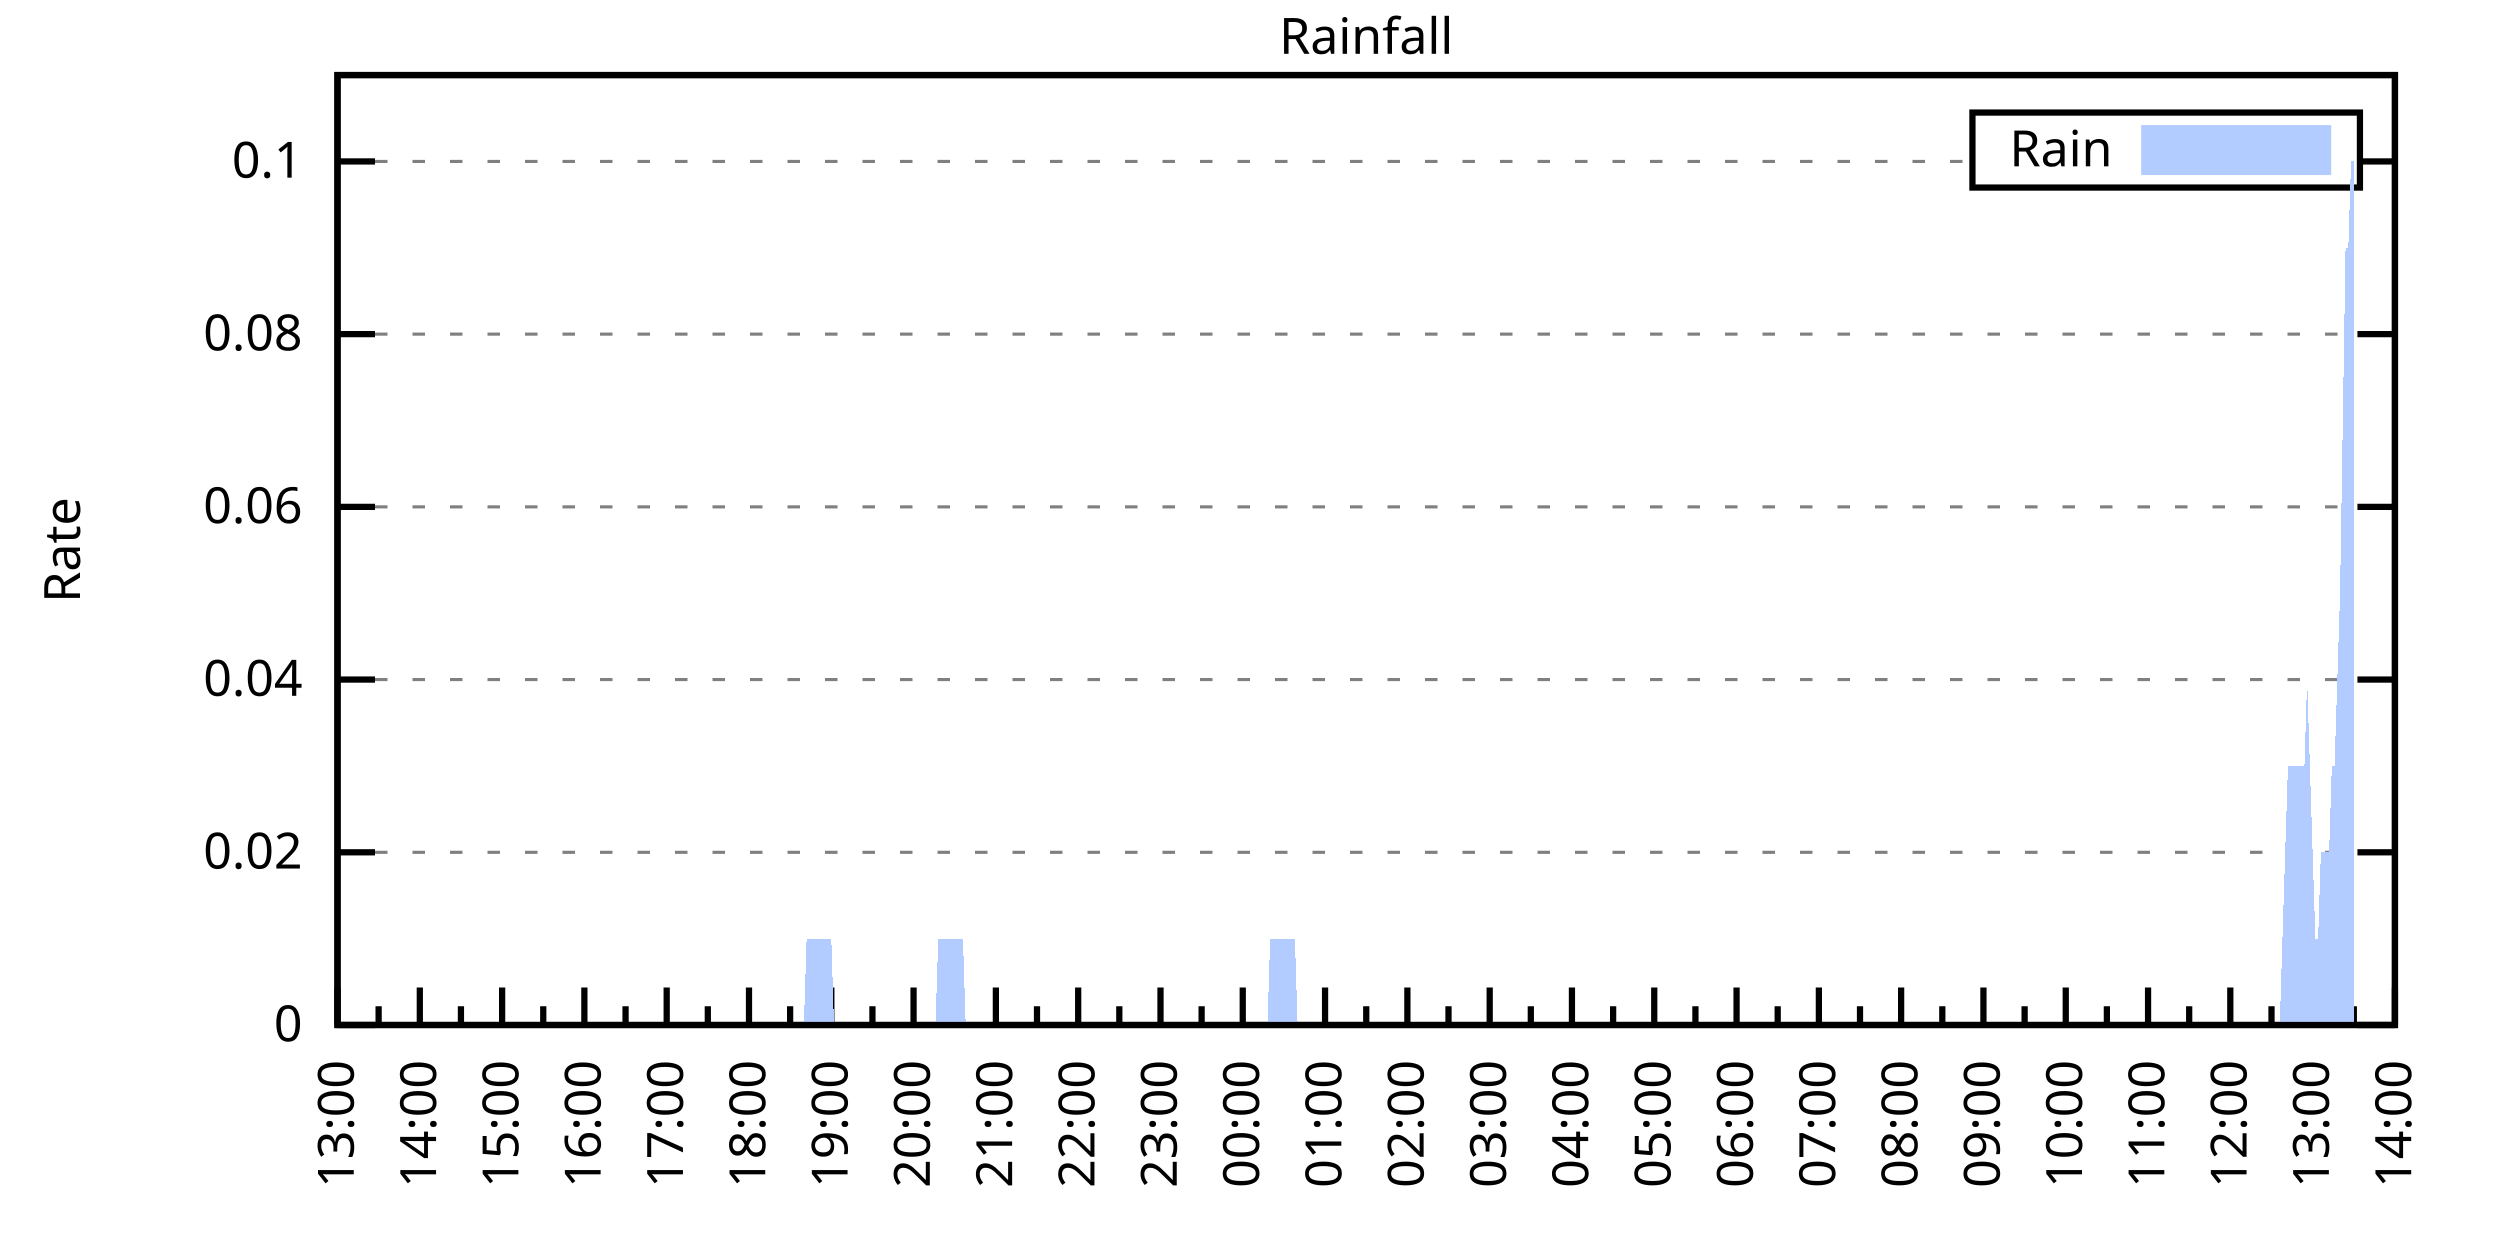
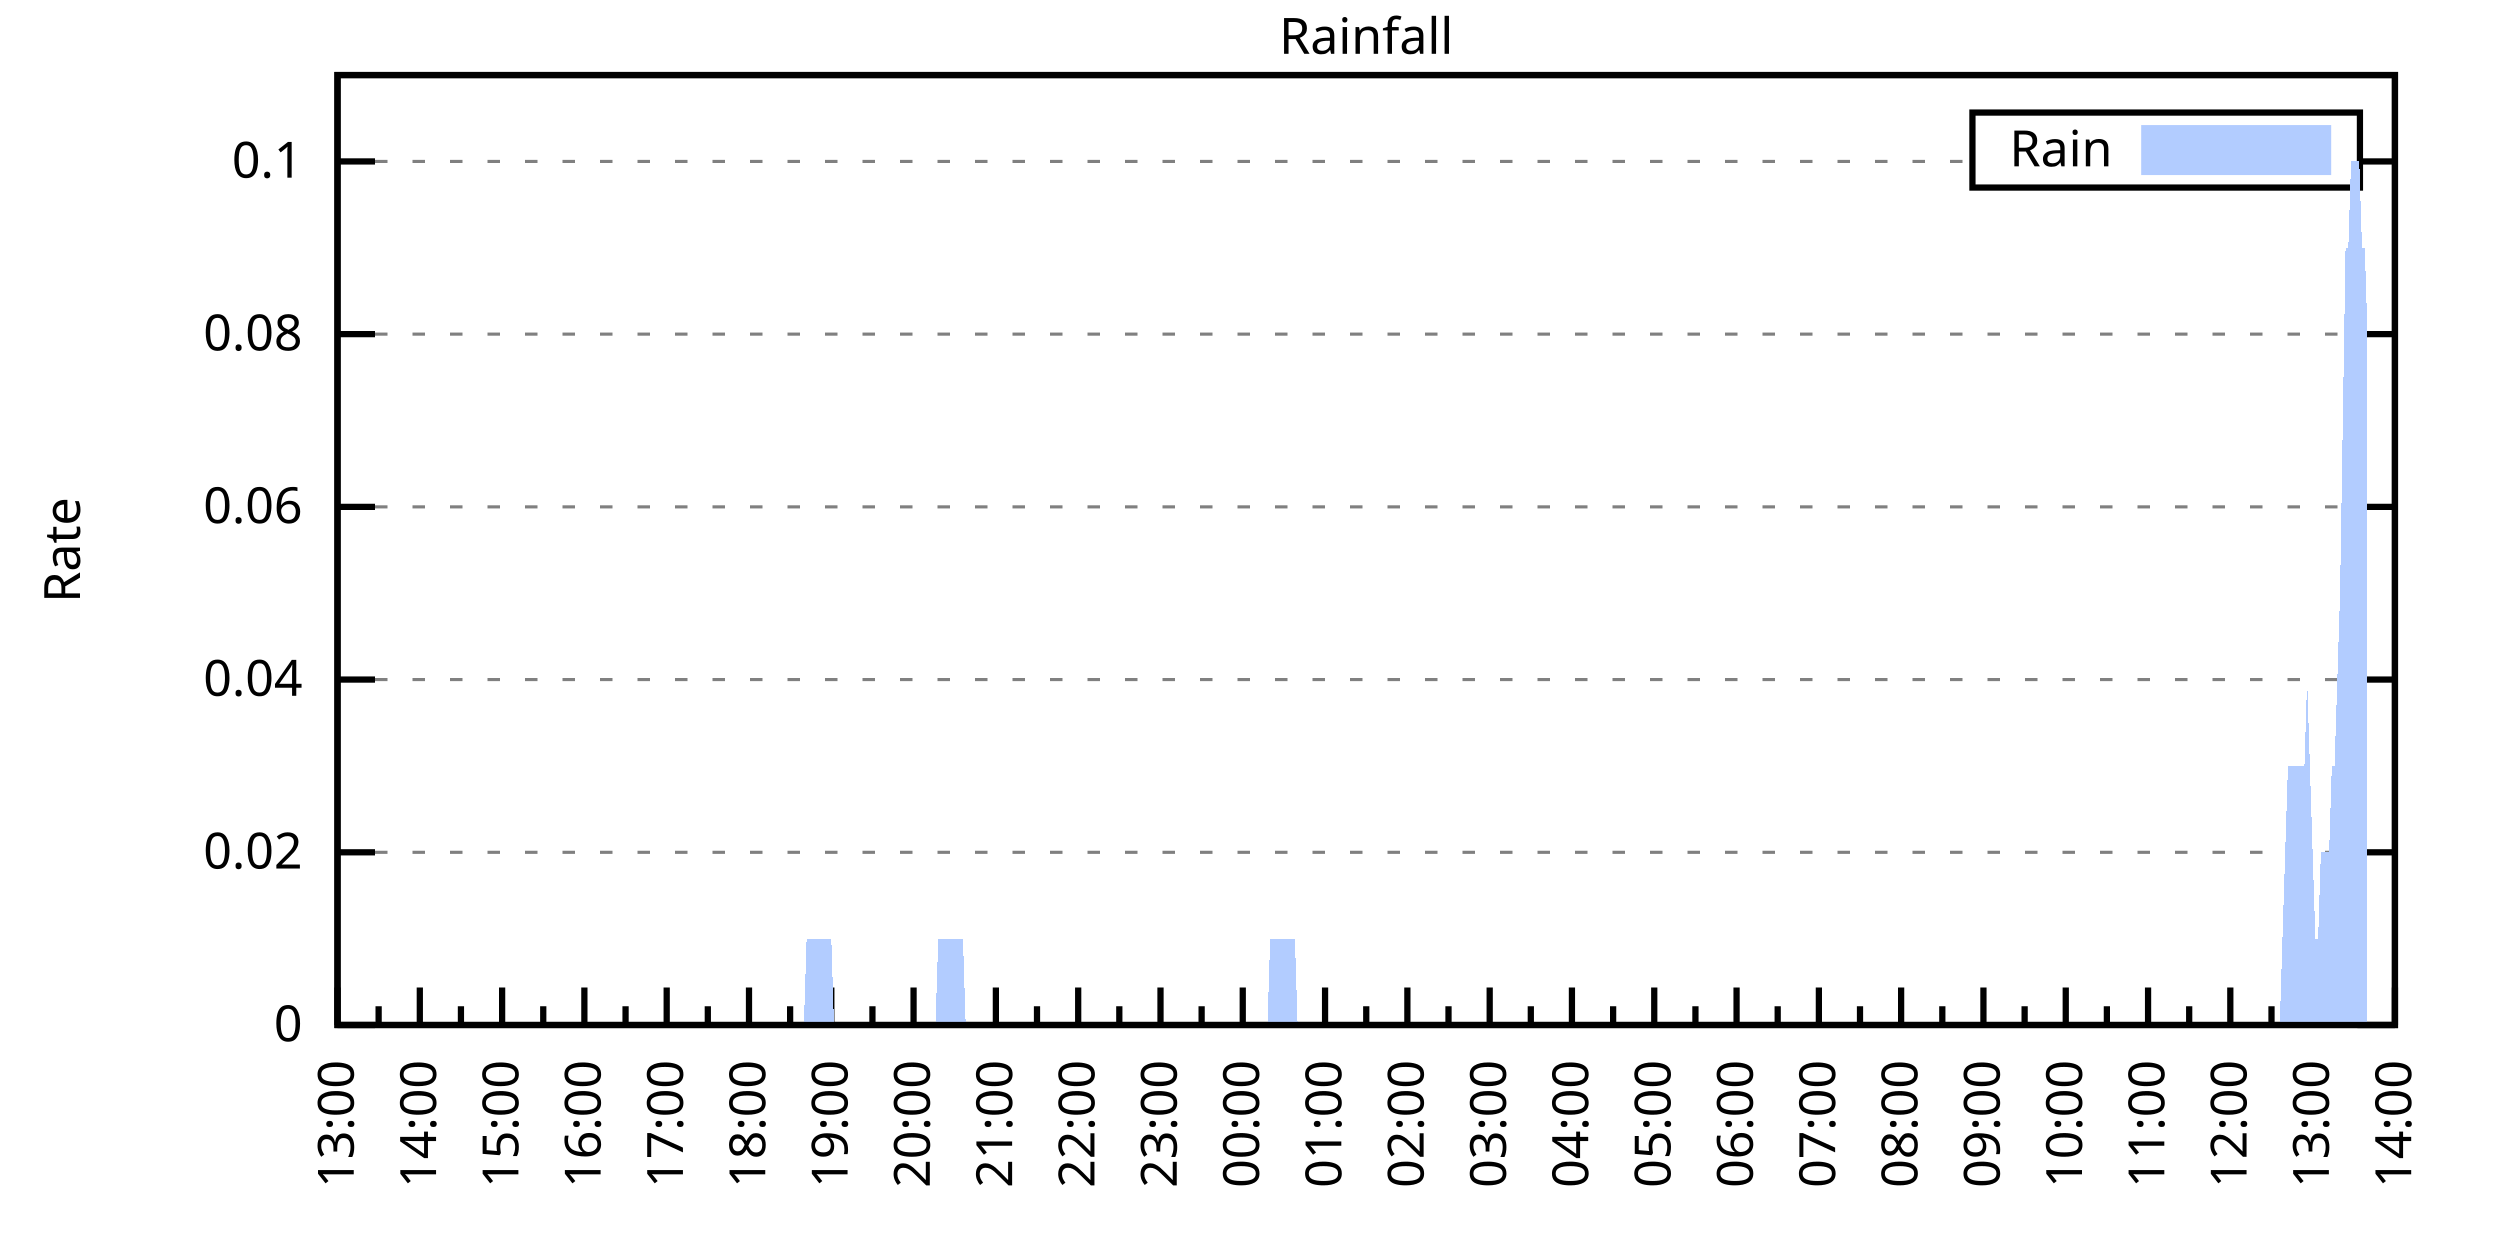
<svg xmlns="http://www.w3.org/2000/svg" xmlns:xlink="http://www.w3.org/1999/xlink" width="400" height="200" viewBox="0 0 400 200">
  <g id="gnuplot_canvas">
    <rect x="0" y="0" width="400" height="200" fill="none" />
    <defs>
      <circle id="gpDot" r="0.5" stroke-width="0.5" stroke="currentColor" />
      <path id="gpPt0" stroke-width="0.333" stroke="currentColor" d="M-1,0 h2 M0,-1 v2" />
      <path id="gpPt1" stroke-width="0.333" stroke="currentColor" d="M-1,-1 L1,1 M1,-1 L-1,1" />
      <path id="gpPt2" stroke-width="0.333" stroke="currentColor" d="M-1,0 L1,0 M0,-1 L0,1 M-1,-1 L1,1 M-1,1 L1,-1" />
      <rect id="gpPt3" stroke-width="0.333" stroke="currentColor" x="-1" y="-1" width="2" height="2" />
      <rect id="gpPt4" stroke-width="0.333" stroke="currentColor" fill="currentColor" x="-1" y="-1" width="2" height="2" />
      <circle id="gpPt5" stroke-width="0.333" stroke="currentColor" cx="0" cy="0" r="1" />
      <use xlink:href="#gpPt5" id="gpPt6" fill="currentColor" stroke="none" />
      <path id="gpPt7" stroke-width="0.333" stroke="currentColor" d="M0,-1.33 L-1.33,0.67 L1.33,0.67 z" />
      <use xlink:href="#gpPt7" id="gpPt8" fill="currentColor" stroke="none" />
      <use xlink:href="#gpPt7" id="gpPt9" stroke="currentColor" transform="rotate(180)" />
      <use xlink:href="#gpPt9" id="gpPt10" fill="currentColor" stroke="none" />
      <use xlink:href="#gpPt3" id="gpPt11" stroke="currentColor" transform="rotate(45)" />
      <use xlink:href="#gpPt11" id="gpPt12" fill="currentColor" stroke="none" />
      <path id="gpPt13" stroke-width="0.333" stroke="currentColor" d="M0,1.330 L1.265,0.411 L0.782,-1.067 L-0.782,-1.076 L-1.265,0.411 z" />
      <use xlink:href="#gpPt13" id="gpPt14" fill="currentColor" stroke="none" />
      <filter id="textbox" filterUnits="objectBoundingBox" x="0" y="0" height="1" width="1">
        <feFlood flood-color="white" flood-opacity="1" result="bgnd" />
        <feComposite in="SourceGraphic" in2="bgnd" operator="atop" />
      </filter>
      <filter id="greybox" filterUnits="objectBoundingBox" x="0" y="0" height="1" width="1">
        <feFlood flood-color="lightgrey" flood-opacity="1" result="grey" />
        <feComposite in="SourceGraphic" in2="grey" operator="atop" />
      </filter>
    </defs>
    <g fill="none" color="white" stroke="currentColor" stroke-width="1.00" stroke-linecap="butt" stroke-linejoin="miter">
</g>
    <g fill="none" color="black" stroke="currentColor" stroke-width="1.00" stroke-linecap="butt" stroke-linejoin="miter">
      <g stroke="none" shape-rendering="crispEdges">
        <polygon fill="rgb(255, 255, 255)" points="54.00,164.00 383.18,164.00 383.18,12.02 54.00,12.02 " />
      </g>
    </g>
    <g fill="none" color="black" stroke="currentColor" stroke-width="1.00" stroke-linecap="butt" stroke-linejoin="miter">
</g>
    <g fill="none" color="black" stroke="black" stroke-width="0.50" stroke-linecap="butt" stroke-linejoin="miter">
</g>
    <g fill="none" color="gray" stroke="currentColor" stroke-width="0.50" stroke-linecap="butt" stroke-linejoin="miter">
      <path stroke="gray" stroke-dasharray="2,4" class="gridline" d="M54.00,164.00 L383.19,164.00  " />
    </g>
    <g fill="none" color="gray" stroke="gray" stroke-width="1.00" stroke-linecap="butt" stroke-linejoin="miter">
</g>
    <g fill="none" color="black" stroke="currentColor" stroke-width="1.00" stroke-linecap="butt" stroke-linejoin="miter">
      <path stroke="black" d="M54.00,164.00 L60.00,164.00 M383.19,164.00 L377.19,164.00  " />
      <g transform="translate(48.40,166.60)" stroke="none" fill="black" font-family="Sans" font-size="8.00" text-anchor="end">
        <text>
          <tspan font-family="Sans"> 0</tspan>
        </text>
      </g>
    </g>
    <g fill="none" color="black" stroke="currentColor" stroke-width="1.00" stroke-linecap="butt" stroke-linejoin="miter">
</g>
    <g fill="none" color="black" stroke="black" stroke-width="0.50" stroke-linecap="butt" stroke-linejoin="miter">
</g>
    <g fill="none" color="gray" stroke="currentColor" stroke-width="0.50" stroke-linecap="butt" stroke-linejoin="miter">
      <path stroke="gray" stroke-dasharray="2,4" class="gridline" d="M54.00,136.37 L383.19,136.37  " />
    </g>
    <g fill="none" color="gray" stroke="gray" stroke-width="1.00" stroke-linecap="butt" stroke-linejoin="miter">
</g>
    <g fill="none" color="black" stroke="currentColor" stroke-width="1.00" stroke-linecap="butt" stroke-linejoin="miter">
      <path stroke="black" d="M54.00,136.37 L60.00,136.37 M383.19,136.37 L377.19,136.37  " />
      <g transform="translate(48.40,138.97)" stroke="none" fill="black" font-family="Sans" font-size="8.00" text-anchor="end">
        <text>
          <tspan font-family="Sans"> 0.02</tspan>
        </text>
      </g>
    </g>
    <g fill="none" color="black" stroke="currentColor" stroke-width="1.00" stroke-linecap="butt" stroke-linejoin="miter">
</g>
    <g fill="none" color="black" stroke="black" stroke-width="0.50" stroke-linecap="butt" stroke-linejoin="miter">
</g>
    <g fill="none" color="gray" stroke="currentColor" stroke-width="0.50" stroke-linecap="butt" stroke-linejoin="miter">
      <path stroke="gray" stroke-dasharray="2,4" class="gridline" d="M54.00,108.73 L383.19,108.73  " />
    </g>
    <g fill="none" color="gray" stroke="gray" stroke-width="1.00" stroke-linecap="butt" stroke-linejoin="miter">
</g>
    <g fill="none" color="black" stroke="currentColor" stroke-width="1.00" stroke-linecap="butt" stroke-linejoin="miter">
      <path stroke="black" d="M54.00,108.73 L60.00,108.73 M383.19,108.73 L377.19,108.73  " />
      <g transform="translate(48.40,111.33)" stroke="none" fill="black" font-family="Sans" font-size="8.00" text-anchor="end">
        <text>
          <tspan font-family="Sans"> 0.04</tspan>
        </text>
      </g>
    </g>
    <g fill="none" color="black" stroke="currentColor" stroke-width="1.00" stroke-linecap="butt" stroke-linejoin="miter">
</g>
    <g fill="none" color="black" stroke="black" stroke-width="0.50" stroke-linecap="butt" stroke-linejoin="miter">
</g>
    <g fill="none" color="gray" stroke="currentColor" stroke-width="0.50" stroke-linecap="butt" stroke-linejoin="miter">
      <path stroke="gray" stroke-dasharray="2,4" class="gridline" d="M54.00,81.10 L383.19,81.10  " />
    </g>
    <g fill="none" color="gray" stroke="gray" stroke-width="1.00" stroke-linecap="butt" stroke-linejoin="miter">
</g>
    <g fill="none" color="black" stroke="currentColor" stroke-width="1.00" stroke-linecap="butt" stroke-linejoin="miter">
      <path stroke="black" d="M54.00,81.10 L60.00,81.10 M383.19,81.10 L377.19,81.10  " />
      <g transform="translate(48.40,83.70)" stroke="none" fill="black" font-family="Sans" font-size="8.00" text-anchor="end">
        <text>
          <tspan font-family="Sans"> 0.06</tspan>
        </text>
      </g>
    </g>
    <g fill="none" color="black" stroke="currentColor" stroke-width="1.00" stroke-linecap="butt" stroke-linejoin="miter">
</g>
    <g fill="none" color="black" stroke="black" stroke-width="0.50" stroke-linecap="butt" stroke-linejoin="miter">
</g>
    <g fill="none" color="gray" stroke="currentColor" stroke-width="0.50" stroke-linecap="butt" stroke-linejoin="miter">
      <path stroke="gray" stroke-dasharray="2,4" class="gridline" d="M54.00,53.46 L383.19,53.46  " />
    </g>
    <g fill="none" color="gray" stroke="gray" stroke-width="1.00" stroke-linecap="butt" stroke-linejoin="miter">
</g>
    <g fill="none" color="black" stroke="currentColor" stroke-width="1.00" stroke-linecap="butt" stroke-linejoin="miter">
      <path stroke="black" d="M54.00,53.46 L60.00,53.46 M383.19,53.46 L377.19,53.46  " />
      <g transform="translate(48.40,56.06)" stroke="none" fill="black" font-family="Sans" font-size="8.00" text-anchor="end">
        <text>
          <tspan font-family="Sans"> 0.08</tspan>
        </text>
      </g>
    </g>
    <g fill="none" color="black" stroke="currentColor" stroke-width="1.00" stroke-linecap="butt" stroke-linejoin="miter">
</g>
    <g fill="none" color="black" stroke="black" stroke-width="0.50" stroke-linecap="butt" stroke-linejoin="miter">
</g>
    <g fill="none" color="gray" stroke="currentColor" stroke-width="0.50" stroke-linecap="butt" stroke-linejoin="miter">
      <path stroke="gray" stroke-dasharray="2,4" class="gridline" d="M54.00,25.83 L315.59,25.83 M377.59,25.83 L383.19,25.83  " />
    </g>
    <g fill="none" color="gray" stroke="gray" stroke-width="1.00" stroke-linecap="butt" stroke-linejoin="miter">
</g>
    <g fill="none" color="black" stroke="currentColor" stroke-width="1.00" stroke-linecap="butt" stroke-linejoin="miter">
      <path stroke="black" d="M54.00,25.83 L60.00,25.83 M383.19,25.83 L377.19,25.83  " />
      <g transform="translate(48.40,28.43)" stroke="none" fill="black" font-family="Sans" font-size="8.00" text-anchor="end">
        <text>
          <tspan font-family="Sans"> 0.1</tspan>
        </text>
      </g>
    </g>
    <g fill="none" color="black" stroke="currentColor" stroke-width="1.00" stroke-linecap="butt" stroke-linejoin="miter">
      <path stroke="black" d="M54.00,164.00 L54.00,158.00  " />
      <g transform="translate(56.60,169.60) rotate(270)" stroke="none" fill="black" font-family="Sans" font-size="8.00" text-anchor="end">
        <text>
          <tspan font-family="Sans">13:00</tspan>
        </text>
      </g>
    </g>
    <g fill="none" color="black" stroke="currentColor" stroke-width="1.00" stroke-linecap="butt" stroke-linejoin="miter">
      <path stroke="black" d="M60.58,164.00 L60.58,161.00 M67.17,164.00 L67.17,158.00  " />
      <g transform="translate(69.77,169.60) rotate(270)" stroke="none" fill="black" font-family="Sans" font-size="8.00" text-anchor="end">
        <text>
          <tspan font-family="Sans">14:00</tspan>
        </text>
      </g>
    </g>
    <g fill="none" color="black" stroke="currentColor" stroke-width="1.00" stroke-linecap="butt" stroke-linejoin="miter">
      <path stroke="black" d="M73.75,164.00 L73.75,161.00 M80.34,164.00 L80.34,158.00  " />
      <g transform="translate(82.94,169.60) rotate(270)" stroke="none" fill="black" font-family="Sans" font-size="8.00" text-anchor="end">
        <text>
          <tspan font-family="Sans">15:00</tspan>
        </text>
      </g>
    </g>
    <g fill="none" color="black" stroke="currentColor" stroke-width="1.00" stroke-linecap="butt" stroke-linejoin="miter">
      <path stroke="black" d="M86.92,164.00 L86.92,161.00 M93.50,164.00 L93.50,158.00  " />
      <g transform="translate(96.10,169.60) rotate(270)" stroke="none" fill="black" font-family="Sans" font-size="8.00" text-anchor="end">
        <text>
          <tspan font-family="Sans">16:00</tspan>
        </text>
      </g>
    </g>
    <g fill="none" color="black" stroke="currentColor" stroke-width="1.00" stroke-linecap="butt" stroke-linejoin="miter">
      <path stroke="black" d="M100.09,164.00 L100.09,161.00 M106.67,164.00 L106.67,158.00  " />
      <g transform="translate(109.27,169.60) rotate(270)" stroke="none" fill="black" font-family="Sans" font-size="8.00" text-anchor="end">
        <text>
          <tspan font-family="Sans">17:00</tspan>
        </text>
      </g>
    </g>
    <g fill="none" color="black" stroke="currentColor" stroke-width="1.00" stroke-linecap="butt" stroke-linejoin="miter">
      <path stroke="black" d="M113.25,164.00 L113.25,161.00 M119.84,164.00 L119.84,158.00  " />
      <g transform="translate(122.44,169.60) rotate(270)" stroke="none" fill="black" font-family="Sans" font-size="8.00" text-anchor="end">
        <text>
          <tspan font-family="Sans">18:00</tspan>
        </text>
      </g>
    </g>
    <g fill="none" color="black" stroke="currentColor" stroke-width="1.00" stroke-linecap="butt" stroke-linejoin="miter">
      <path stroke="black" d="M126.42,164.00 L126.42,161.00 M133.01,164.00 L133.01,158.00  " />
      <g transform="translate(135.61,169.60) rotate(270)" stroke="none" fill="black" font-family="Sans" font-size="8.00" text-anchor="end">
        <text>
          <tspan font-family="Sans">19:00</tspan>
        </text>
      </g>
    </g>
    <g fill="none" color="black" stroke="currentColor" stroke-width="1.00" stroke-linecap="butt" stroke-linejoin="miter">
      <path stroke="black" d="M139.59,164.00 L139.59,161.00 M146.17,164.00 L146.17,158.00  " />
      <g transform="translate(148.77,169.60) rotate(270)" stroke="none" fill="black" font-family="Sans" font-size="8.00" text-anchor="end">
        <text>
          <tspan font-family="Sans">20:00</tspan>
        </text>
      </g>
    </g>
    <g fill="none" color="black" stroke="currentColor" stroke-width="1.00" stroke-linecap="butt" stroke-linejoin="miter">
      <path stroke="black" d="M152.76,164.00 L152.76,161.00 M159.34,164.00 L159.34,158.00  " />
      <g transform="translate(161.94,169.60) rotate(270)" stroke="none" fill="black" font-family="Sans" font-size="8.00" text-anchor="end">
        <text>
          <tspan font-family="Sans">21:00</tspan>
        </text>
      </g>
    </g>
    <g fill="none" color="black" stroke="currentColor" stroke-width="1.00" stroke-linecap="butt" stroke-linejoin="miter">
      <path stroke="black" d="M165.92,164.00 L165.92,161.00 M172.51,164.00 L172.51,158.00  " />
      <g transform="translate(175.11,169.60) rotate(270)" stroke="none" fill="black" font-family="Sans" font-size="8.00" text-anchor="end">
        <text>
          <tspan font-family="Sans">22:00</tspan>
        </text>
      </g>
    </g>
    <g fill="none" color="black" stroke="currentColor" stroke-width="1.00" stroke-linecap="butt" stroke-linejoin="miter">
      <path stroke="black" d="M179.09,164.00 L179.09,161.00 M185.68,164.00 L185.68,158.00  " />
      <g transform="translate(188.28,169.60) rotate(270)" stroke="none" fill="black" font-family="Sans" font-size="8.00" text-anchor="end">
        <text>
          <tspan font-family="Sans">23:00</tspan>
        </text>
      </g>
    </g>
    <g fill="none" color="black" stroke="currentColor" stroke-width="1.00" stroke-linecap="butt" stroke-linejoin="miter">
      <path stroke="black" d="M192.26,164.00 L192.26,161.00 M198.84,164.00 L198.84,158.00  " />
      <g transform="translate(201.44,169.60) rotate(270)" stroke="none" fill="black" font-family="Sans" font-size="8.00" text-anchor="end">
        <text>
          <tspan font-family="Sans">00:00</tspan>
        </text>
      </g>
    </g>
    <g fill="none" color="black" stroke="currentColor" stroke-width="1.00" stroke-linecap="butt" stroke-linejoin="miter">
      <path stroke="black" d="M205.43,164.00 L205.43,161.00 M212.01,164.00 L212.01,158.00  " />
      <g transform="translate(214.61,169.60) rotate(270)" stroke="none" fill="black" font-family="Sans" font-size="8.00" text-anchor="end">
        <text>
          <tspan font-family="Sans">01:00</tspan>
        </text>
      </g>
    </g>
    <g fill="none" color="black" stroke="currentColor" stroke-width="1.00" stroke-linecap="butt" stroke-linejoin="miter">
      <path stroke="black" d="M218.60,164.00 L218.60,161.00 M225.18,164.00 L225.18,158.00  " />
      <g transform="translate(227.78,169.60) rotate(270)" stroke="none" fill="black" font-family="Sans" font-size="8.00" text-anchor="end">
        <text>
          <tspan font-family="Sans">02:00</tspan>
        </text>
      </g>
    </g>
    <g fill="none" color="black" stroke="currentColor" stroke-width="1.00" stroke-linecap="butt" stroke-linejoin="miter">
      <path stroke="black" d="M231.76,164.00 L231.76,161.00 M238.35,164.00 L238.35,158.00  " />
      <g transform="translate(240.95,169.60) rotate(270)" stroke="none" fill="black" font-family="Sans" font-size="8.00" text-anchor="end">
        <text>
          <tspan font-family="Sans">03:00</tspan>
        </text>
      </g>
    </g>
    <g fill="none" color="black" stroke="currentColor" stroke-width="1.00" stroke-linecap="butt" stroke-linejoin="miter">
      <path stroke="black" d="M244.93,164.00 L244.93,161.00 M251.51,164.00 L251.51,158.00  " />
      <g transform="translate(254.11,169.60) rotate(270)" stroke="none" fill="black" font-family="Sans" font-size="8.00" text-anchor="end">
        <text>
          <tspan font-family="Sans">04:00</tspan>
        </text>
      </g>
    </g>
    <g fill="none" color="black" stroke="currentColor" stroke-width="1.00" stroke-linecap="butt" stroke-linejoin="miter">
      <path stroke="black" d="M258.10,164.00 L258.10,161.00 M264.68,164.00 L264.68,158.00  " />
      <g transform="translate(267.28,169.60) rotate(270)" stroke="none" fill="black" font-family="Sans" font-size="8.00" text-anchor="end">
        <text>
          <tspan font-family="Sans">05:00</tspan>
        </text>
      </g>
    </g>
    <g fill="none" color="black" stroke="currentColor" stroke-width="1.00" stroke-linecap="butt" stroke-linejoin="miter">
      <path stroke="black" d="M271.27,164.00 L271.27,161.00 M277.85,164.00 L277.85,158.00  " />
      <g transform="translate(280.45,169.60) rotate(270)" stroke="none" fill="black" font-family="Sans" font-size="8.00" text-anchor="end">
        <text>
          <tspan font-family="Sans">06:00</tspan>
        </text>
      </g>
    </g>
    <g fill="none" color="black" stroke="currentColor" stroke-width="1.00" stroke-linecap="butt" stroke-linejoin="miter">
      <path stroke="black" d="M284.43,164.00 L284.43,161.00 M291.02,164.00 L291.02,158.00  " />
      <g transform="translate(293.62,169.60) rotate(270)" stroke="none" fill="black" font-family="Sans" font-size="8.00" text-anchor="end">
        <text>
          <tspan font-family="Sans">07:00</tspan>
        </text>
      </g>
    </g>
    <g fill="none" color="black" stroke="currentColor" stroke-width="1.00" stroke-linecap="butt" stroke-linejoin="miter">
      <path stroke="black" d="M297.60,164.00 L297.60,161.00 M304.18,164.00 L304.18,158.00  " />
      <g transform="translate(306.78,169.60) rotate(270)" stroke="none" fill="black" font-family="Sans" font-size="8.00" text-anchor="end">
        <text>
          <tspan font-family="Sans">08:00</tspan>
        </text>
      </g>
    </g>
    <g fill="none" color="black" stroke="currentColor" stroke-width="1.00" stroke-linecap="butt" stroke-linejoin="miter">
      <path stroke="black" d="M310.77,164.00 L310.77,161.00 M317.35,164.00 L317.35,158.00  " />
      <g transform="translate(319.95,169.60) rotate(270)" stroke="none" fill="black" font-family="Sans" font-size="8.00" text-anchor="end">
        <text>
          <tspan font-family="Sans">09:00</tspan>
        </text>
      </g>
    </g>
    <g fill="none" color="black" stroke="currentColor" stroke-width="1.00" stroke-linecap="butt" stroke-linejoin="miter">
      <path stroke="black" d="M323.94,164.00 L323.94,161.00 M330.52,164.00 L330.52,158.00  " />
      <g transform="translate(333.12,169.60) rotate(270)" stroke="none" fill="black" font-family="Sans" font-size="8.00" text-anchor="end">
        <text>
          <tspan font-family="Sans">10:00</tspan>
        </text>
      </g>
    </g>
    <g fill="none" color="black" stroke="currentColor" stroke-width="1.00" stroke-linecap="butt" stroke-linejoin="miter">
      <path stroke="black" d="M337.10,164.00 L337.10,161.00 M343.69,164.00 L343.69,158.00  " />
      <g transform="translate(346.29,169.60) rotate(270)" stroke="none" fill="black" font-family="Sans" font-size="8.00" text-anchor="end">
        <text>
          <tspan font-family="Sans">11:00</tspan>
        </text>
      </g>
    </g>
    <g fill="none" color="black" stroke="currentColor" stroke-width="1.00" stroke-linecap="butt" stroke-linejoin="miter">
      <path stroke="black" d="M350.27,164.00 L350.27,161.00 M356.85,164.00 L356.85,158.00  " />
      <g transform="translate(359.45,169.60) rotate(270)" stroke="none" fill="black" font-family="Sans" font-size="8.00" text-anchor="end">
        <text>
          <tspan font-family="Sans">12:00</tspan>
        </text>
      </g>
    </g>
    <g fill="none" color="black" stroke="currentColor" stroke-width="1.00" stroke-linecap="butt" stroke-linejoin="miter">
      <path stroke="black" d="M363.44,164.00 L363.44,161.00 M370.02,164.00 L370.02,158.00  " />
      <g transform="translate(372.62,169.60) rotate(270)" stroke="none" fill="black" font-family="Sans" font-size="8.00" text-anchor="end">
        <text>
          <tspan font-family="Sans">13:00</tspan>
        </text>
      </g>
    </g>
    <g fill="none" color="black" stroke="currentColor" stroke-width="1.00" stroke-linecap="butt" stroke-linejoin="miter">
      <path stroke="black" d="M376.61,164.00 L376.61,161.00 M383.19,164.00 L383.19,158.00  " />
      <g transform="translate(385.79,169.60) rotate(270)" stroke="none" fill="black" font-family="Sans" font-size="8.00" text-anchor="end">
        <text>
          <tspan font-family="Sans">14:00</tspan>
        </text>
      </g>
    </g>
    <g fill="none" color="black" stroke="currentColor" stroke-width="1.00" stroke-linecap="butt" stroke-linejoin="miter">
</g>
    <g fill="none" color="black" stroke="currentColor" stroke-width="1.00" stroke-linecap="butt" stroke-linejoin="miter">
      <path stroke="black" d="M54.00,12.01 L54.00,164.00 L383.19,164.00 L383.19,12.01 L54.00,12.01 Z  " />
    </g>
    <g fill="none" color="black" stroke="currentColor" stroke-width="1.00" stroke-linecap="butt" stroke-linejoin="miter">
      <g transform="translate(12.80,88.01) rotate(270)" stroke="none" fill="black" font-family="Sans" font-size="8.00" text-anchor="middle">
        <text>
          <tspan font-family="Sans">Rate</tspan>
        </text>
      </g>
    </g>
    <g fill="none" color="black" stroke="currentColor" stroke-width="1.00" stroke-linecap="butt" stroke-linejoin="miter">
</g>
    <g fill="none" color="black" stroke="currentColor" stroke-width="1.00" stroke-linecap="butt" stroke-linejoin="miter">
      <path stroke="black" d="M315.59,30.01 L315.59,18.01 L377.59,18.01 L377.59,30.01 L315.59,30.01 Z  " />
    </g>
    <g id="Rainfall_plot_1">
      <g fill="none" color="white" stroke="black" stroke-width="2.00" stroke-linecap="butt" stroke-linejoin="miter">
</g>
      <g fill="none" color="black" stroke="currentColor" stroke-width="2.00" stroke-linecap="butt" stroke-linejoin="miter">
        <g transform="translate(337.99,26.61)" stroke="none" fill="black" font-family="Sans" font-size="8.00" text-anchor="end">
          <text>
            <tspan font-family="Sans">Rain</tspan>
          </text>
        </g>
      </g>
      <g fill="none" color="black" stroke="currentColor" stroke-width="2.00" stroke-linecap="butt" stroke-linejoin="miter">
        <g stroke="none" shape-rendering="crispEdges">
          <polygon fill="rgb(178, 204, 255)" points="343.59,27.01 371.99,27.01 371.99,21.01 343.59,21.01 " />
        </g>
        <path stroke="rgb(178, 204, 255)" d="M343.59,27.01 L371.99,27.01 L371.99,21.01 L343.59,21.01 L343.59,27.01 Z  " />
      </g>
      <g fill="none" color="black" stroke="currentColor" stroke-width="2.00" stroke-linecap="butt" stroke-linejoin="miter">
        <g stroke="none" shape-rendering="crispEdges">
-           <polygon fill="rgb(178, 204, 255)" points="61.02,164.00 61.46,164.00 61.90,164.00 62.34,164.00 62.78,164.00 63.22,164.00 63.66,164.00 64.10,164.00 64.53,164.00 64.97,164.00 65.41,164.00 65.85,164.00 66.29,164.00 66.73,164.00 67.17,164.00 67.61,164.00 68.05,164.00 68.48,164.00 68.92,164.00 69.36,164.00 69.80,164.00 70.24,164.00 70.68,164.00 71.12,164.00 71.56,164.00 72.00,164.00 72.43,164.00 72.87,164.00 73.31,164.00 73.75,164.00 74.19,164.00 74.63,164.00 75.07,164.00 75.51,164.00 75.95,164.00 76.38,164.00 76.82,164.00 77.26,164.00 77.70,164.00 78.14,164.00 78.58,164.00 79.02,164.00 79.46,164.00 79.90,164.00 80.34,164.00 80.77,164.00 81.21,164.00 81.65,164.00 82.09,164.00 82.53,164.00 82.97,164.00 83.41,164.00 83.85,164.00 84.29,164.00 84.72,164.00 85.16,164.00 85.60,164.00 86.04,164.00 86.48,164.00 86.92,164.00 87.36,164.00 87.80,164.00 88.24,164.00 88.67,164.00 89.11,164.00 89.55,164.00 89.99,164.00 90.43,164.00 90.87,164.00 91.31,164.00 91.75,164.00 92.19,164.00 92.62,164.00 93.06,164.00 93.50,164.00 93.94,164.00 94.38,164.00 94.82,164.00 95.26,164.00 95.70,164.00 96.14,164.00 96.58,164.00 97.01,164.00 97.45,164.00 97.89,164.00 98.33,164.00 98.77,164.00 99.21,164.00 99.65,164.00 100.09,164.00 100.53,164.00 100.96,164.00 101.40,164.00 101.84,164.00 102.28,164.00 102.72,164.00 103.16,164.00 103.60,164.00 104.04,164.00 104.48,164.00 104.91,164.00 105.35,164.00 105.79,164.00 106.23,164.00 106.67,164.00 107.11,164.00 107.55,164.00 107.99,164.00 108.43,164.00 108.87,164.00 109.30,164.00 109.74,164.00 110.18,164.00 110.62,164.00 111.06,164.00 111.50,164.00 111.94,164.00 112.38,164.00 112.82,164.00 113.25,164.00 113.69,164.00 114.13,164.00 114.57,164.00 115.01,164.00 115.45,164.00 115.89,164.00 116.33,164.00 116.77,164.00 117.20,164.00 117.64,164.00 118.08,164.00 118.52,164.00 118.96,164.00 119.40,164.00 119.84,164.00 120.28,164.00 120.72,164.00 121.15,164.00 121.59,164.00 122.03,164.00 122.47,164.00 122.91,164.00 123.35,164.00 123.79,164.00 124.23,164.00 124.67,164.00 125.11,164.00 125.54,164.00 125.98,164.00 126.42,164.00 126.86,164.00 127.30,164.00 127.74,164.00 128.18,164.00 128.62,164.00 129.06,150.18 129.49,150.18 129.93,150.18 130.37,150.18 130.81,150.18 131.25,150.18 131.69,150.18 132.13,150.18 132.57,150.18 133.01,150.18 133.44,164.00 133.88,164.00 134.32,164.00 134.76,164.00 135.20,164.00 135.64,164.00 136.08,164.00 136.52,164.00 136.96,164.00 137.39,164.00 137.83,164.00 138.27,164.00 138.71,164.00 139.15,164.00 139.59,164.00 140.03,164.00 140.47,164.00 140.91,164.00 141.35,164.00 141.78,164.00 142.22,164.00 142.66,164.00 143.10,164.00 143.54,164.00 143.98,164.00 144.42,164.00 144.86,164.00 145.30,164.00 145.73,164.00 146.17,164.00 146.61,164.00 147.05,164.00 147.49,164.00 147.93,164.00 148.37,164.00 148.81,164.00 149.25,164.00 149.68,164.00 150.12,150.18 150.56,150.18 151.00,150.18 151.44,150.18 151.88,150.18 152.32,150.18 152.76,150.18 153.20,150.18 153.63,150.18 154.07,150.18 154.51,164.00 154.95,164.00 155.39,164.00 155.83,164.00 156.27,164.00 156.71,164.00 157.15,164.00 157.59,164.00 158.02,164.00 158.46,164.00 158.90,164.00 159.34,164.00 159.78,164.00 160.22,164.00 160.66,164.00 161.10,164.00 161.54,164.00 161.97,164.00 162.41,164.00 162.85,164.00 163.29,164.00 163.73,164.00 164.17,164.00 164.61,164.00 165.05,164.00 165.49,164.00 165.92,164.00 166.36,164.00 166.80,164.00 167.24,164.00 167.68,164.00 168.12,164.00 168.56,164.00 169.00,164.00 169.44,164.00 169.87,164.00 170.31,164.00 170.75,164.00 171.19,164.00 171.63,164.00 172.07,164.00 172.51,164.00 172.95,164.00 173.39,164.00 173.83,164.00 174.26,164.00 174.70,164.00 175.14,164.00 175.58,164.00 176.02,164.00 176.46,164.00 176.90,164.00 177.34,164.00 177.78,164.00 178.21,164.00 178.65,164.00 179.09,164.00 179.53,164.00 179.97,164.00 180.41,164.00 180.85,164.00 181.29,164.00 181.73,164.00 182.16,164.00 182.60,164.00 183.04,164.00 183.48,164.00 183.92,164.00 184.36,164.00 184.80,164.00 185.24,164.00 185.68,164.00 186.11,164.00 186.55,164.00 186.99,164.00 187.43,164.00 187.87,164.00 188.31,164.00 188.75,164.00 189.19,164.00 189.63,164.00 190.07,164.00 190.50,164.00 190.94,164.00 191.38,164.00 191.82,164.00 192.26,164.00 192.70,164.00 193.14,164.00 193.58,164.00 194.02,164.00 194.45,164.00 194.89,164.00 195.33,164.00 195.77,164.00 196.21,164.00 196.65,164.00 197.09,164.00 197.53,164.00 197.97,164.00 198.40,164.00 198.84,164.00 199.28,164.00 199.72,164.00 200.16,164.00 200.60,164.00 201.04,164.00 201.48,164.00 201.92,164.00 202.35,164.00 202.79,164.00 203.23,150.18 203.67,150.18 204.11,150.18 204.55,150.18 204.99,150.18 205.43,150.18 205.87,150.18 206.31,150.18 206.74,150.18 207.18,150.18 207.62,164.00 208.06,164.00 208.50,164.00 208.94,164.00 209.38,164.00 209.82,164.00 210.26,164.00 210.69,164.00 211.13,164.00 211.57,164.00 212.01,164.00 212.45,164.00 212.89,164.00 213.33,164.00 213.77,164.00 214.21,164.00 214.64,164.00 215.08,164.00 215.52,164.00 215.96,164.00 216.40,164.00 216.84,164.00 217.28,164.00 217.72,164.00 218.16,164.00 218.60,164.00 219.03,164.00 219.47,164.00 219.91,164.00 220.35,164.00 220.79,164.00 221.23,164.00 221.67,164.00 222.11,164.00 222.55,164.00 222.98,164.00 223.42,164.00 223.86,164.00 224.30,164.00 224.74,164.00 225.18,164.00 225.62,164.00 226.06,164.00 226.50,164.00 226.93,164.00 227.37,164.00 227.81,164.00 228.25,164.00 228.69,164.00 229.13,164.00 229.57,164.00 230.01,164.00 230.45,164.00 230.88,164.00 231.32,164.00 231.76,164.00 232.20,164.00 232.64,164.00 233.08,164.00 233.52,164.00 233.96,164.00 234.40,164.00 234.84,164.00 235.27,164.00 235.71,164.00 236.15,164.00 236.59,164.00 237.03,164.00 237.47,164.00 237.91,164.00 238.35,164.00 238.79,164.00 239.22,164.00 239.66,164.00 240.10,164.00 240.54,164.00 240.98,164.00 241.42,164.00 241.86,164.00 242.30,164.00 242.74,164.00 243.17,164.00 243.61,164.00 244.05,164.00 244.49,164.00 244.93,164.00 245.37,164.00 245.81,164.00 246.25,164.00 246.69,164.00 247.12,164.00 247.56,164.00 248.00,164.00 248.44,164.00 248.88,164.00 249.32,164.00 249.76,164.00 250.20,164.00 250.64,164.00 251.08,164.00 251.51,164.00 251.95,164.00 252.39,164.00 252.83,164.00 253.27,164.00 253.71,164.00 254.15,164.00 254.59,164.00 255.03,164.00 255.46,164.00 255.90,164.00 256.34,164.00 256.78,164.00 257.22,164.00 257.66,164.00 258.10,164.00 258.54,164.00 258.98,164.00 259.41,164.00 259.85,164.00 260.29,164.00 260.73,164.00 261.17,164.00 261.61,164.00 262.05,164.00 262.49,164.00 262.93,164.00 263.36,164.00 263.80,164.00 264.24,164.00 264.68,164.00 265.12,164.00 265.56,164.00 266.00,164.00 266.44,164.00 266.88,164.00 267.32,164.00 267.75,164.00 268.19,164.00 268.63,164.00 269.07,164.00 269.51,164.00 269.95,164.00 270.39,164.00 270.83,164.00 271.27,164.00 271.70,164.00 272.14,164.00 272.58,164.00 273.02,164.00 273.46,164.00 273.90,164.00 274.34,164.00 274.78,164.00 275.22,164.00 275.65,164.00 276.09,164.00 276.53,164.00 276.97,164.00 277.41,164.00 277.85,164.00 278.29,164.00 278.73,164.00 279.17,164.00 279.60,164.00 280.04,164.00 280.48,164.00 280.92,164.00 281.36,164.00 281.80,164.00 282.24,164.00 282.68,164.00 283.12,164.00 283.56,164.00 283.99,164.00 284.43,164.00 284.87,164.00 285.31,164.00 285.75,164.00 286.19,164.00 286.63,164.00 287.07,164.00 287.51,164.00 287.94,164.00 288.38,164.00 288.82,164.00 289.26,164.00 289.70,164.00 290.14,164.00 290.58,164.00 291.02,164.00 291.46,164.00 291.89,164.00 292.33,164.00 292.77,164.00 293.21,164.00 293.65,164.00 294.09,164.00 294.53,164.00 294.97,164.00 295.41,164.00 295.84,164.00 296.28,164.00 296.72,164.00 297.16,164.00 297.60,164.00 298.04,164.00 298.48,164.00 298.92,164.00 299.36,164.00 299.80,164.00 300.23,164.00 300.67,164.00 301.11,164.00 301.55,164.00 301.99,164.00 302.43,164.00 302.87,164.00 303.31,164.00 303.75,164.00 304.18,164.00 304.62,164.00 305.06,164.00 305.50,164.00 305.94,164.00 306.38,164.00 306.82,164.00 307.26,164.00 307.70,164.00 308.13,164.00 308.57,164.00 309.01,164.00 309.45,164.00 309.89,164.00 310.33,164.00 310.77,164.00 311.21,164.00 311.65,164.00 312.08,164.00 312.52,164.00 312.96,164.00 313.40,164.00 313.84,164.00 314.28,164.00 314.72,164.00 315.16,164.00 315.60,164.00 316.04,164.00 316.47,164.00 316.91,164.00 317.35,164.00 317.79,164.00 318.23,164.00 318.67,164.00 319.11,164.00 319.55,164.00 319.99,164.00 320.42,164.00 320.86,164.00 321.30,164.00 321.74,164.00 322.18,164.00 322.62,164.00 323.06,164.00 323.50,164.00 323.94,164.00 324.37,164.00 324.81,164.00 325.25,164.00 325.69,164.00 326.13,164.00 326.57,164.00 327.01,164.00 327.45,164.00 327.89,164.00 328.33,164.00 328.76,164.00 329.20,164.00 329.64,164.00 330.08,164.00 330.52,164.00 330.96,164.00 331.40,164.00 331.84,164.00 332.28,164.00 332.71,164.00 333.15,164.00 333.59,164.00 334.03,164.00 334.47,164.00 334.91,164.00 335.35,164.00 335.79,164.00 336.23,164.00 336.66,164.00 337.10,164.00 337.54,164.00 337.98,164.00 338.42,164.00 338.86,164.00 339.30,164.00 339.74,164.00 340.18,164.00 340.61,164.00 341.05,164.00 341.49,164.00 341.93,164.00 342.37,164.00 342.81,164.00 343.25,164.00 343.69,164.00 344.13,164.00 344.57,164.00 345.00,164.00 345.44,164.00 345.88,164.00 346.32,164.00 346.76,164.00 347.20,164.00 347.64,164.00 348.08,164.00 348.52,164.00 348.95,164.00 349.39,164.00 349.83,164.00 350.27,164.00 350.71,164.00 351.15,164.00 351.59,164.00 352.03,164.00 352.47,164.00 352.90,164.00 353.34,164.00 353.78,164.00 354.22,164.00 354.66,164.00 355.10,164.00 355.54,164.00 355.98,164.00 356.42,164.00 356.85,164.00 357.29,164.00 357.73,164.00 358.17,164.00 358.61,164.00 359.05,164.00 359.49,164.00 359.93,164.00 360.37,164.00 360.81,164.00 361.24,164.00 361.68,164.00 362.12,164.00 362.56,164.00 363.00,164.00 363.44,164.00 363.88,164.00 364.32,164.00 364.76,164.00 365.19,150.18 365.63,136.37 366.07,122.55 366.51,122.55 366.95,122.55 367.39,122.55 367.83,122.55 368.27,122.55 368.71,122.55 369.14,108.73 369.58,122.55 370.02,136.37 370.46,150.18 370.90,150.18 371.34,136.37 371.78,136.37 372.22,136.37 372.66,136.37 373.09,122.55 373.53,122.55 373.97,108.73 374.41,94.91 374.85,67.28 375.29,39.64 375.73,39.64 376.17,25.83 376.61,25.83 376.61,164.00 61.02,164.00 " />
+           <polygon fill="rgb(178, 204, 255)" points="63.22,164.00 63.66,164.00 64.10,164.00 64.53,164.00 64.97,164.00 65.41,164.00 65.85,164.00 66.29,164.00 66.73,164.00 67.17,164.00 67.61,164.00 68.05,164.00 68.48,164.00 68.92,164.00 69.36,164.00 69.80,164.00 70.24,164.00 70.68,164.00 71.12,164.00 71.56,164.00 72.00,164.00 72.43,164.00 72.87,164.00 73.31,164.00 73.75,164.00 74.19,164.00 74.63,164.00 75.07,164.00 75.51,164.00 75.95,164.00 76.38,164.00 76.82,164.00 77.26,164.00 77.70,164.00 78.14,164.00 78.58,164.00 79.02,164.00 79.46,164.00 79.90,164.00 80.34,164.00 80.77,164.00 81.21,164.00 81.65,164.00 82.09,164.00 82.53,164.00 82.97,164.00 83.41,164.00 83.85,164.00 84.29,164.00 84.72,164.00 85.16,164.00 85.60,164.00 86.04,164.00 86.48,164.00 86.92,164.00 87.36,164.00 87.80,164.00 88.24,164.00 88.67,164.00 89.11,164.00 89.55,164.00 89.99,164.00 90.43,164.00 90.87,164.00 91.31,164.00 91.75,164.00 92.19,164.00 92.62,164.00 93.06,164.00 93.50,164.00 93.94,164.00 94.38,164.00 94.82,164.00 95.26,164.00 95.70,164.00 96.14,164.00 96.58,164.00 97.01,164.00 97.45,164.00 97.89,164.00 98.33,164.00 98.77,164.00 99.21,164.00 99.65,164.00 100.09,164.00 100.53,164.00 100.96,164.00 101.40,164.00 101.84,164.00 102.28,164.00 102.72,164.00 103.16,164.00 103.60,164.00 104.04,164.00 104.48,164.00 104.91,164.00 105.35,164.00 105.79,164.00 106.23,164.00 106.67,164.00 107.11,164.00 107.55,164.00 107.99,164.00 108.43,164.00 108.87,164.00 109.30,164.00 109.74,164.00 110.18,164.00 110.62,164.00 111.06,164.00 111.50,164.00 111.94,164.00 112.38,164.00 112.82,164.00 113.25,164.00 113.69,164.00 114.13,164.00 114.57,164.00 115.01,164.00 115.45,164.00 115.89,164.00 116.33,164.00 116.77,164.00 117.20,164.00 117.64,164.00 118.08,164.00 118.52,164.00 118.96,164.00 119.40,164.00 119.84,164.00 120.28,164.00 120.72,164.00 121.15,164.00 121.59,164.00 122.03,164.00 122.47,164.00 122.91,164.00 123.35,164.00 123.79,164.00 124.23,164.00 124.67,164.00 125.11,164.00 125.54,164.00 125.98,164.00 126.42,164.00 126.86,164.00 127.30,164.00 127.74,164.00 128.18,164.00 128.62,164.00 129.06,150.18 129.49,150.18 129.93,150.18 130.37,150.18 130.81,150.18 131.25,150.18 131.69,150.18 132.13,150.18 132.57,150.18 133.01,150.18 133.44,164.00 133.88,164.00 134.32,164.00 134.76,164.00 135.20,164.00 135.64,164.00 136.08,164.00 136.52,164.00 136.96,164.00 137.39,164.00 137.83,164.00 138.27,164.00 138.71,164.00 139.15,164.00 139.59,164.00 140.03,164.00 140.47,164.00 140.91,164.00 141.35,164.00 141.78,164.00 142.22,164.00 142.66,164.00 143.10,164.00 143.54,164.00 143.98,164.00 144.42,164.00 144.86,164.00 145.30,164.00 145.73,164.00 146.17,164.00 146.61,164.00 147.05,164.00 147.49,164.00 147.93,164.00 148.37,164.00 148.81,164.00 149.25,164.00 149.68,164.00 150.12,150.18 150.56,150.18 151.00,150.18 151.44,150.18 151.88,150.18 152.32,150.18 152.76,150.18 153.20,150.18 153.63,150.18 154.07,150.18 154.51,164.00 154.95,164.00 155.39,164.00 155.83,164.00 156.27,164.00 156.71,164.00 157.15,164.00 157.59,164.00 158.02,164.00 158.46,164.00 158.90,164.00 159.34,164.00 159.78,164.00 160.22,164.00 160.66,164.00 161.10,164.00 161.54,164.00 161.97,164.00 162.41,164.00 162.85,164.00 163.29,164.00 163.73,164.00 164.17,164.00 164.61,164.00 165.05,164.00 165.49,164.00 165.92,164.00 166.36,164.00 166.80,164.00 167.24,164.00 167.68,164.00 168.12,164.00 168.56,164.00 169.00,164.00 169.44,164.00 169.87,164.00 170.31,164.00 170.75,164.00 171.19,164.00 171.63,164.00 172.07,164.00 172.51,164.00 172.95,164.00 173.39,164.00 173.83,164.00 174.26,164.00 174.70,164.00 175.14,164.00 175.58,164.00 176.02,164.00 176.46,164.00 176.90,164.00 177.34,164.00 177.78,164.00 178.21,164.00 178.65,164.00 179.09,164.00 179.53,164.00 179.97,164.00 180.41,164.00 180.85,164.00 181.29,164.00 181.73,164.00 182.16,164.00 182.60,164.00 183.04,164.00 183.48,164.00 183.92,164.00 184.36,164.00 184.80,164.00 185.24,164.00 185.68,164.00 186.11,164.00 186.55,164.00 186.99,164.00 187.43,164.00 187.87,164.00 188.31,164.00 188.75,164.00 189.19,164.00 189.63,164.00 190.07,164.00 190.50,164.00 190.94,164.00 191.38,164.00 191.82,164.00 192.26,164.00 192.70,164.00 193.14,164.00 193.58,164.00 194.02,164.00 194.45,164.00 194.89,164.00 195.33,164.00 195.77,164.00 196.21,164.00 196.65,164.00 197.09,164.00 197.53,164.00 197.97,164.00 198.40,164.00 198.84,164.00 199.28,164.00 199.72,164.00 200.16,164.00 200.60,164.00 201.04,164.00 201.48,164.00 201.92,164.00 202.35,164.00 202.79,164.00 203.23,150.18 203.67,150.18 204.11,150.18 204.55,150.18 204.99,150.18 205.43,150.18 205.87,150.18 206.31,150.18 206.74,150.18 207.18,150.18 207.62,164.00 208.06,164.00 208.50,164.00 208.94,164.00 209.38,164.00 209.82,164.00 210.26,164.00 210.69,164.00 211.13,164.00 211.57,164.00 212.01,164.00 212.45,164.00 212.89,164.00 213.33,164.00 213.77,164.00 214.21,164.00 214.64,164.00 215.08,164.00 215.52,164.00 215.96,164.00 216.40,164.00 216.84,164.00 217.28,164.00 217.72,164.00 218.16,164.00 218.60,164.00 219.03,164.00 219.47,164.00 219.91,164.00 220.35,164.00 220.79,164.00 221.23,164.00 221.67,164.00 222.11,164.00 222.55,164.00 222.98,164.00 223.42,164.00 223.86,164.00 224.30,164.00 224.74,164.00 225.18,164.00 225.62,164.00 226.06,164.00 226.50,164.00 226.93,164.00 227.37,164.00 227.81,164.00 228.25,164.00 228.69,164.00 229.13,164.00 229.57,164.00 230.01,164.00 230.45,164.00 230.88,164.00 231.32,164.00 231.76,164.00 232.20,164.00 232.64,164.00 233.08,164.00 233.52,164.00 233.96,164.00 234.40,164.00 234.84,164.00 235.27,164.00 235.71,164.00 236.15,164.00 236.59,164.00 237.03,164.00 237.47,164.00 237.91,164.00 238.35,164.00 238.79,164.00 239.22,164.00 239.66,164.00 240.10,164.00 240.54,164.00 240.98,164.00 241.42,164.00 241.86,164.00 242.30,164.00 242.74,164.00 243.17,164.00 243.61,164.00 244.05,164.00 244.49,164.00 244.93,164.00 245.37,164.00 245.81,164.00 246.25,164.00 246.69,164.00 247.12,164.00 247.56,164.00 248.00,164.00 248.44,164.00 248.88,164.00 249.32,164.00 249.76,164.00 250.20,164.00 250.64,164.00 251.08,164.00 251.51,164.00 251.95,164.00 252.39,164.00 252.83,164.00 253.27,164.00 253.71,164.00 254.15,164.00 254.59,164.00 255.03,164.00 255.46,164.00 255.90,164.00 256.34,164.00 256.78,164.00 257.22,164.00 257.66,164.00 258.10,164.00 258.54,164.00 258.98,164.00 259.41,164.00 259.85,164.00 260.29,164.00 260.73,164.00 261.17,164.00 261.61,164.00 262.05,164.00 262.49,164.00 262.93,164.00 263.36,164.00 263.80,164.00 264.24,164.00 264.68,164.00 265.12,164.00 265.56,164.00 266.00,164.00 266.44,164.00 266.88,164.00 267.32,164.00 267.75,164.00 268.19,164.00 268.63,164.00 269.07,164.00 269.51,164.00 269.95,164.00 270.39,164.00 270.83,164.00 271.27,164.00 271.70,164.00 272.14,164.00 272.58,164.00 273.02,164.00 273.46,164.00 273.90,164.00 274.34,164.00 274.78,164.00 275.22,164.00 275.65,164.00 276.09,164.00 276.53,164.00 276.97,164.00 277.41,164.00 277.85,164.00 278.29,164.00 278.73,164.00 279.17,164.00 279.60,164.00 280.04,164.00 280.48,164.00 280.92,164.00 281.36,164.00 281.80,164.00 282.24,164.00 282.68,164.00 283.12,164.00 283.56,164.00 283.99,164.00 284.43,164.00 284.87,164.00 285.31,164.00 285.75,164.00 286.19,164.00 286.63,164.00 287.07,164.00 287.51,164.00 287.94,164.00 288.38,164.00 288.82,164.00 289.26,164.00 289.70,164.00 290.14,164.00 290.58,164.00 291.02,164.00 291.46,164.00 291.89,164.00 292.33,164.00 292.77,164.00 293.21,164.00 293.65,164.00 294.09,164.00 294.53,164.00 294.97,164.00 295.41,164.00 295.84,164.00 296.28,164.00 296.72,164.00 297.16,164.00 297.60,164.00 298.04,164.00 298.48,164.00 298.92,164.00 299.36,164.00 299.80,164.00 300.23,164.00 300.67,164.00 301.11,164.00 301.55,164.00 301.99,164.00 302.43,164.00 302.87,164.00 303.31,164.00 303.75,164.00 304.18,164.00 304.62,164.00 305.06,164.00 305.50,164.00 305.94,164.00 306.38,164.00 306.82,164.00 307.26,164.00 307.70,164.00 308.13,164.00 308.57,164.00 309.01,164.00 309.45,164.00 309.89,164.00 310.33,164.00 310.77,164.00 311.21,164.00 311.65,164.00 312.08,164.00 312.52,164.00 312.96,164.00 313.40,164.00 313.84,164.00 314.28,164.00 314.72,164.00 315.16,164.00 315.60,164.00 316.04,164.00 316.47,164.00 316.91,164.00 317.35,164.00 317.79,164.00 318.23,164.00 318.67,164.00 319.11,164.00 319.55,164.00 319.99,164.00 320.42,164.00 320.86,164.00 321.30,164.00 321.74,164.00 322.18,164.00 322.62,164.00 323.06,164.00 323.50,164.00 323.94,164.00 324.37,164.00 324.81,164.00 325.25,164.00 325.69,164.00 326.13,164.00 326.57,164.00 327.01,164.00 327.45,164.00 327.89,164.00 328.33,164.00 328.76,164.00 329.20,164.00 329.64,164.00 330.08,164.00 330.52,164.00 330.96,164.00 331.40,164.00 331.84,164.00 332.28,164.00 332.71,164.00 333.15,164.00 333.59,164.00 334.03,164.00 334.47,164.00 334.91,164.00 335.35,164.00 335.79,164.00 336.23,164.00 336.66,164.00 337.10,164.00 337.54,164.00 337.98,164.00 338.42,164.00 338.86,164.00 339.30,164.00 339.74,164.00 340.18,164.00 340.61,164.00 341.05,164.00 341.49,164.00 341.93,164.00 342.37,164.00 342.81,164.00 343.25,164.00 343.69,164.00 344.13,164.00 344.57,164.00 345.00,164.00 345.44,164.00 345.88,164.00 346.32,164.00 346.76,164.00 347.20,164.00 347.64,164.00 348.08,164.00 348.52,164.00 348.95,164.00 349.39,164.00 349.83,164.00 350.27,164.00 350.71,164.00 351.15,164.00 351.59,164.00 352.03,164.00 352.47,164.00 352.90,164.00 353.34,164.00 353.78,164.00 354.22,164.00 354.66,164.00 355.10,164.00 355.54,164.00 355.98,164.00 356.42,164.00 356.85,164.00 357.29,164.00 357.73,164.00 358.17,164.00 358.61,164.00 359.05,164.00 359.49,164.00 359.93,164.00 360.37,164.00 360.81,164.00 361.24,164.00 361.68,164.00 362.12,164.00 362.56,164.00 363.00,164.00 363.44,164.00 363.88,164.00 364.32,164.00 364.76,164.00 365.19,150.18 365.63,136.37 366.07,122.55 366.51,122.55 366.95,122.55 367.39,122.55 367.83,122.55 368.27,122.55 368.71,122.55 369.14,108.73 369.58,122.55 370.02,136.37 370.46,150.18 370.90,150.18 371.34,136.37 371.78,136.37 372.22,136.37 372.66,136.37 373.09,122.55 373.53,122.55 373.97,108.73 374.41,94.91 374.85,67.28 375.29,39.64 375.73,39.64 376.17,25.83 376.61,25.83 377.05,25.83 377.48,25.83 377.92,39.64 378.36,39.64 378.80,53.46 378.80,164.00 63.22,164.00 " />
        </g>
      </g>
    </g>
    <g fill="none" color="black" stroke="currentColor" stroke-width="2.00" stroke-linecap="butt" stroke-linejoin="miter">
</g>
    <g fill="none" color="black" stroke="black" stroke-width="1.00" stroke-linecap="butt" stroke-linejoin="miter">
</g>
    <g fill="none" color="black" stroke="currentColor" stroke-width="1.00" stroke-linecap="butt" stroke-linejoin="miter">
      <path stroke="black" d="M54.00,12.01 L54.00,164.00 L383.19,164.00 L383.19,12.01 L54.00,12.01 Z  " />
    </g>
    <g fill="none" color="black" stroke="currentColor" stroke-width="1.00" stroke-linecap="butt" stroke-linejoin="miter">
      <g transform="translate(218.59,8.61)" stroke="none" fill="black" font-family="Sans" font-size="8.00" text-anchor="middle">
        <text>
          <tspan font-family="Sans">Rainfall</tspan>
        </text>
      </g>
    </g>
    <g fill="none" color="black" stroke="currentColor" stroke-width="1.00" stroke-linecap="butt" stroke-linejoin="miter">
</g>
  </g>
</svg>
